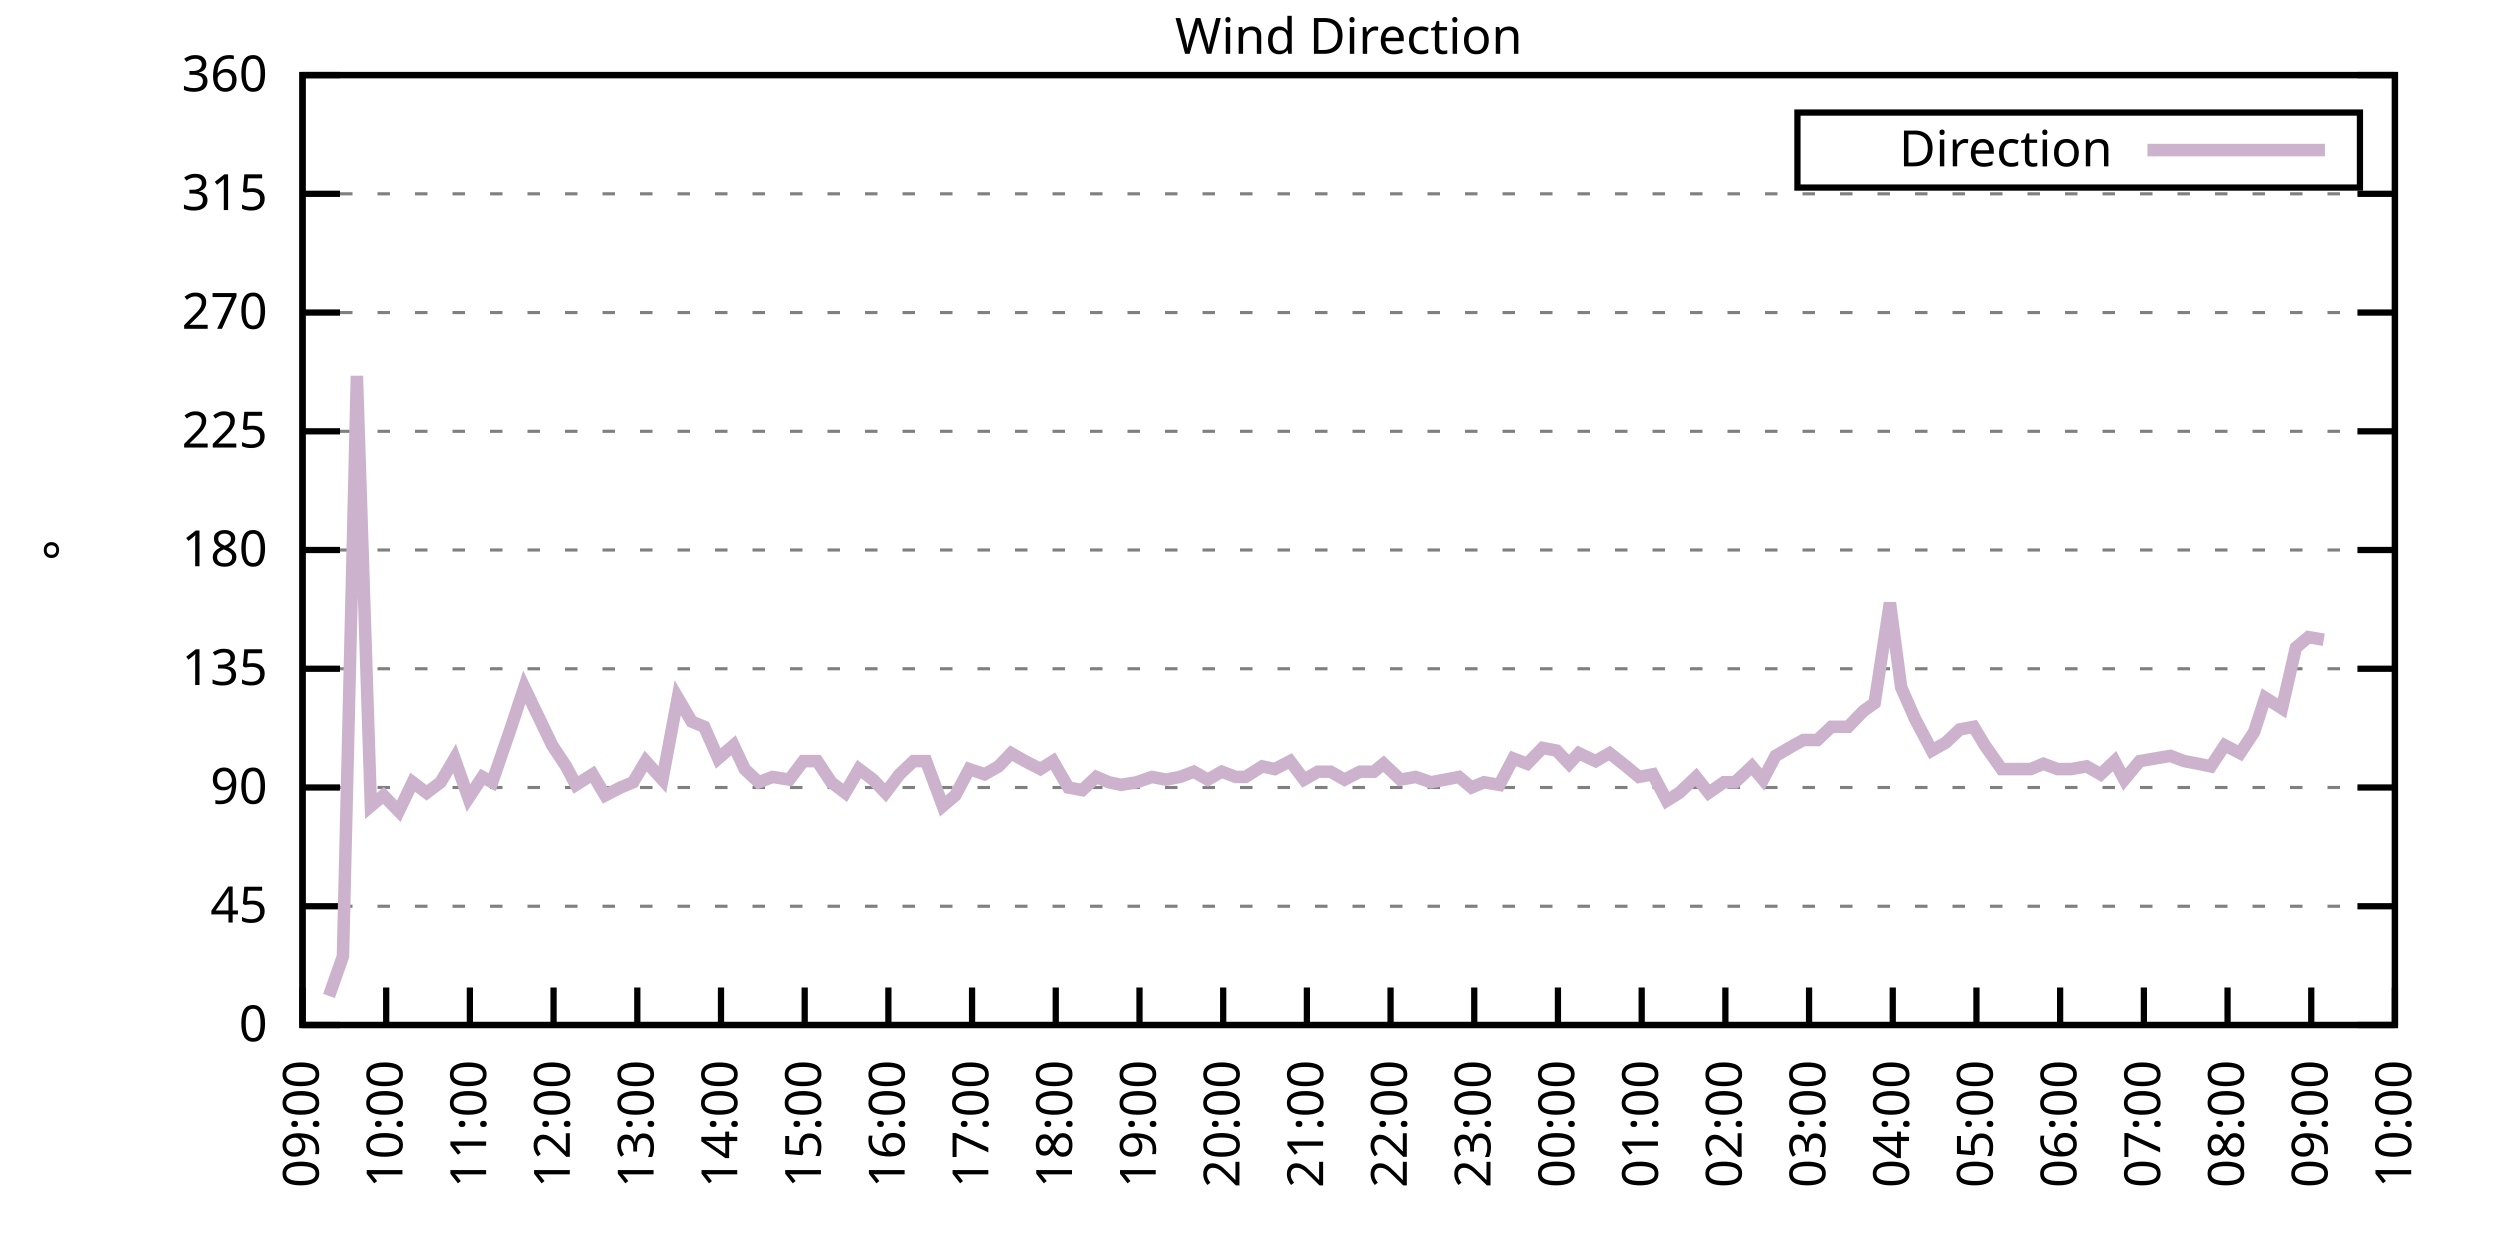
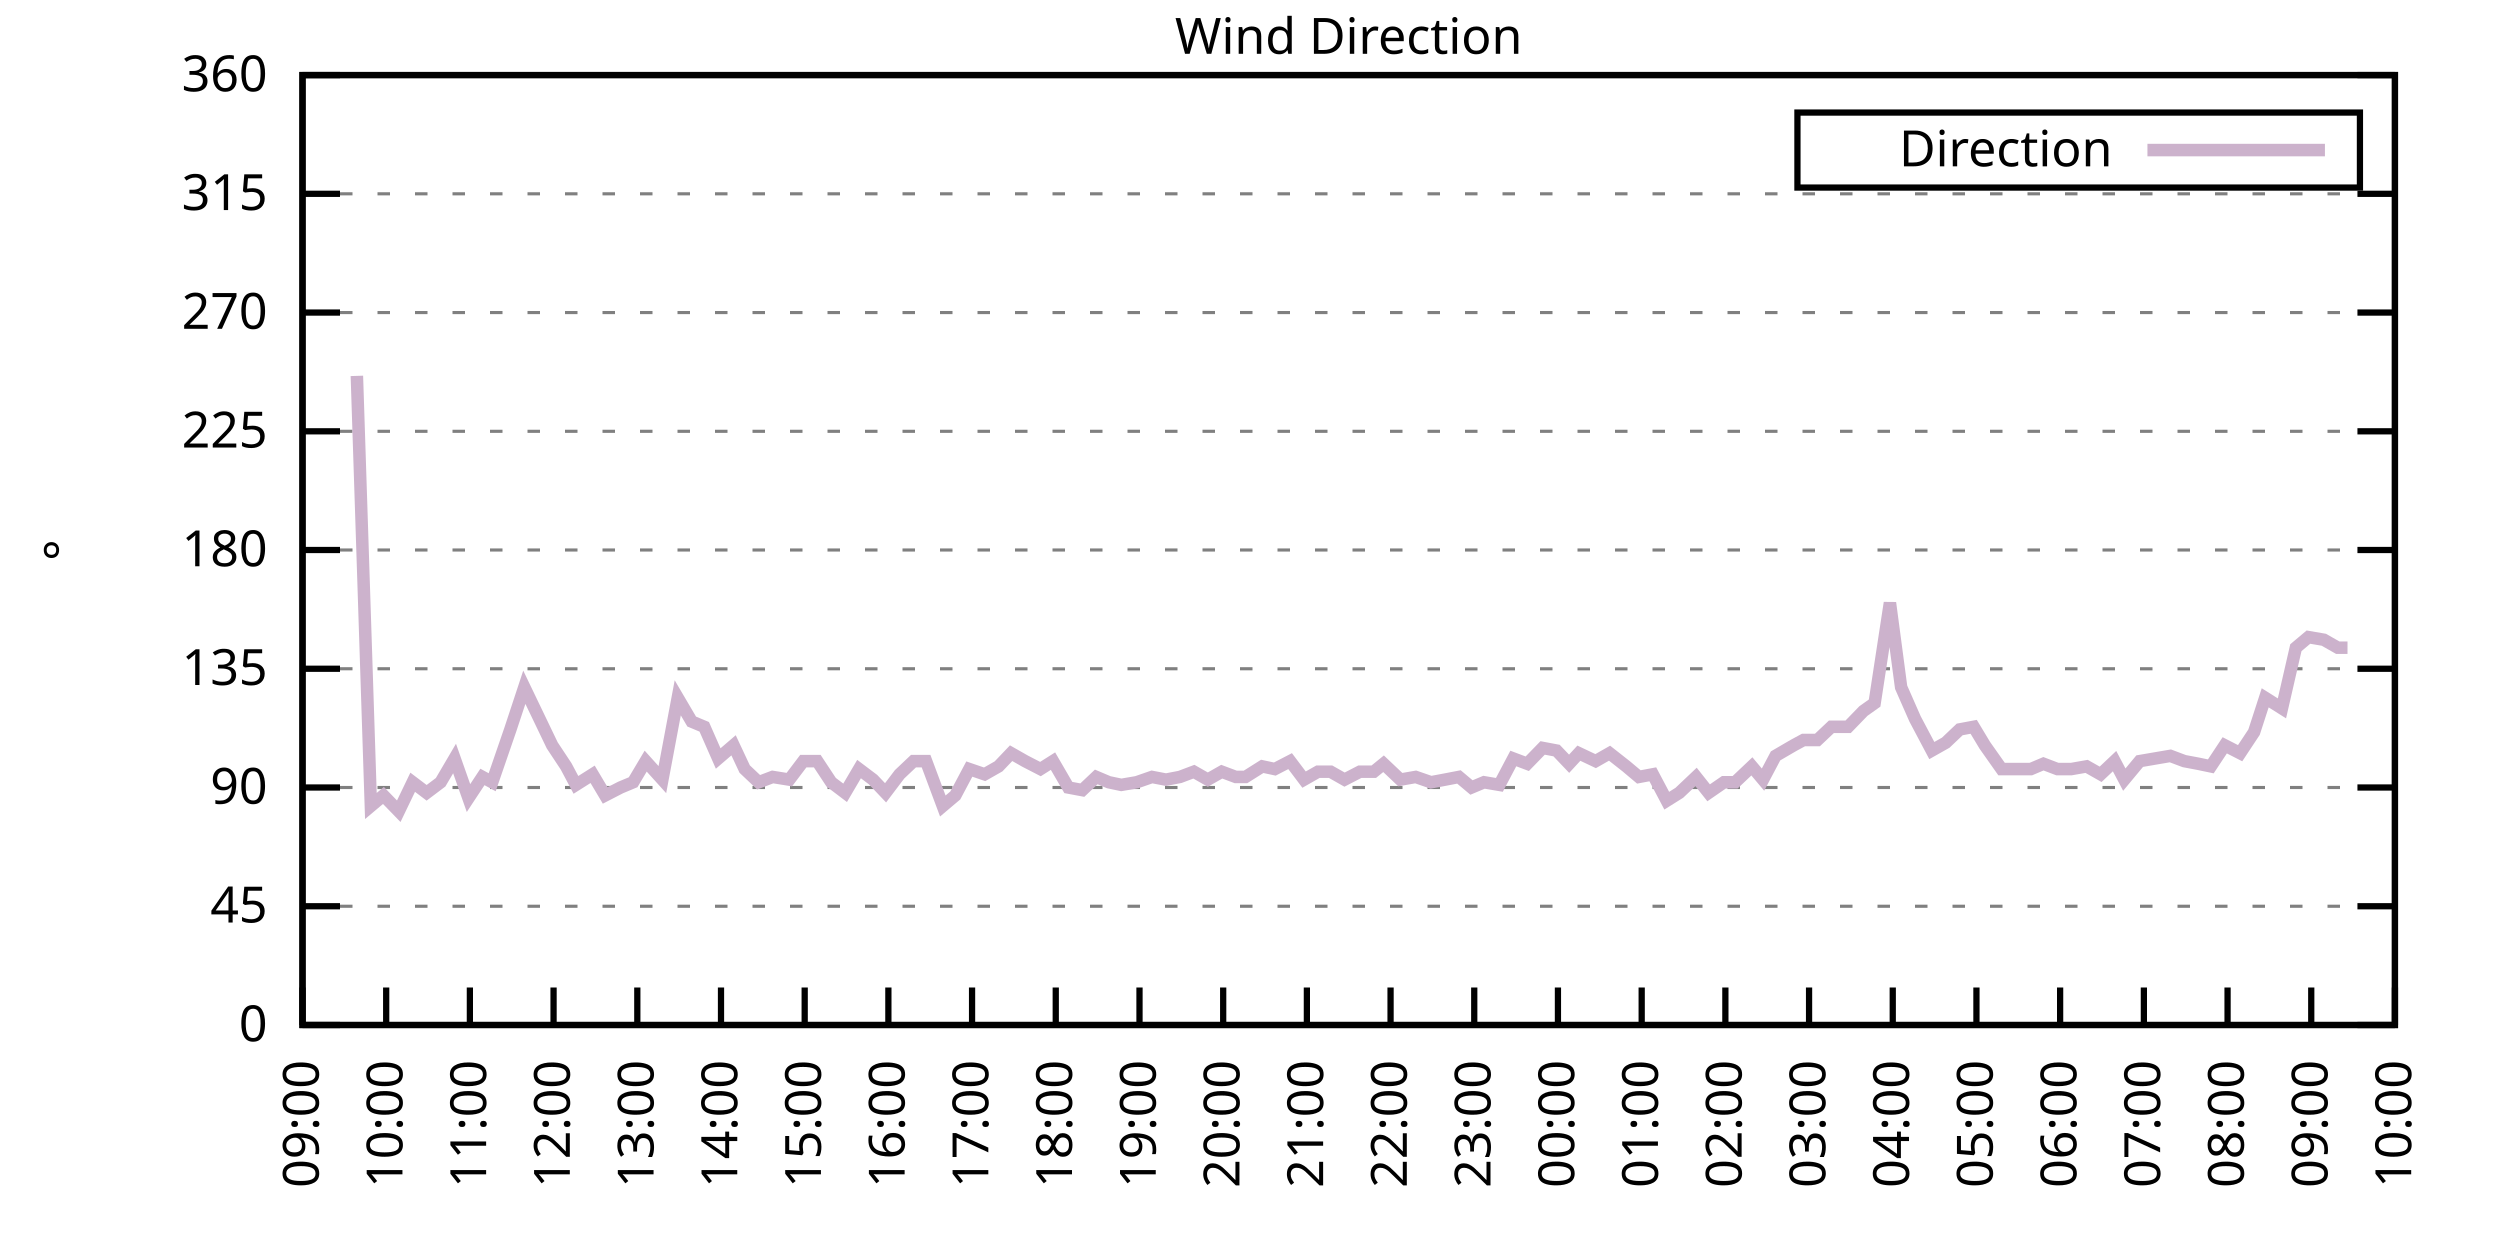
<svg xmlns="http://www.w3.org/2000/svg" xmlns:xlink="http://www.w3.org/1999/xlink" width="400" height="200" viewBox="0 0 400 200">
  <g id="gnuplot_canvas">
    <rect x="0" y="0" width="400" height="200" fill="none" />
    <defs>
      <circle id="gpDot" r="0.5" stroke-width="0.5" stroke="currentColor" />
      <path id="gpPt0" stroke-width="0.333" stroke="currentColor" d="M-1,0 h2 M0,-1 v2" />
      <path id="gpPt1" stroke-width="0.333" stroke="currentColor" d="M-1,-1 L1,1 M1,-1 L-1,1" />
      <path id="gpPt2" stroke-width="0.333" stroke="currentColor" d="M-1,0 L1,0 M0,-1 L0,1 M-1,-1 L1,1 M-1,1 L1,-1" />
      <rect id="gpPt3" stroke-width="0.333" stroke="currentColor" x="-1" y="-1" width="2" height="2" />
      <rect id="gpPt4" stroke-width="0.333" stroke="currentColor" fill="currentColor" x="-1" y="-1" width="2" height="2" />
      <circle id="gpPt5" stroke-width="0.333" stroke="currentColor" cx="0" cy="0" r="1" />
      <use xlink:href="#gpPt5" id="gpPt6" fill="currentColor" stroke="none" />
      <path id="gpPt7" stroke-width="0.333" stroke="currentColor" d="M0,-1.33 L-1.33,0.67 L1.33,0.67 z" />
      <use xlink:href="#gpPt7" id="gpPt8" fill="currentColor" stroke="none" />
      <use xlink:href="#gpPt7" id="gpPt9" stroke="currentColor" transform="rotate(180)" />
      <use xlink:href="#gpPt9" id="gpPt10" fill="currentColor" stroke="none" />
      <use xlink:href="#gpPt3" id="gpPt11" stroke="currentColor" transform="rotate(45)" />
      <use xlink:href="#gpPt11" id="gpPt12" fill="currentColor" stroke="none" />
      <path id="gpPt13" stroke-width="0.333" stroke="currentColor" d="M0,1.330 L1.265,0.411 L0.782,-1.067 L-0.782,-1.076 L-1.265,0.411 z" />
      <use xlink:href="#gpPt13" id="gpPt14" fill="currentColor" stroke="none" />
      <filter id="textbox" filterUnits="objectBoundingBox" x="0" y="0" height="1" width="1">
        <feFlood flood-color="white" flood-opacity="1" result="bgnd" />
        <feComposite in="SourceGraphic" in2="bgnd" operator="atop" />
      </filter>
      <filter id="greybox" filterUnits="objectBoundingBox" x="0" y="0" height="1" width="1">
        <feFlood flood-color="lightgrey" flood-opacity="1" result="grey" />
        <feComposite in="SourceGraphic" in2="grey" operator="atop" />
      </filter>
    </defs>
    <g fill="none" color="white" stroke="currentColor" stroke-width="1.00" stroke-linecap="butt" stroke-linejoin="miter">
</g>
    <g fill="none" color="black" stroke="currentColor" stroke-width="1.00" stroke-linecap="butt" stroke-linejoin="miter">
      <g stroke="none" shape-rendering="crispEdges">
        <polygon fill="rgb(255, 255, 255)" points="48.40,164.00 383.18,164.00 383.18,12.02 48.40,12.02 " />
      </g>
    </g>
    <g fill="none" color="black" stroke="currentColor" stroke-width="1.00" stroke-linecap="butt" stroke-linejoin="miter">
</g>
    <g fill="none" color="black" stroke="black" stroke-width="0.50" stroke-linecap="butt" stroke-linejoin="miter">
</g>
    <g fill="none" color="gray" stroke="currentColor" stroke-width="0.50" stroke-linecap="butt" stroke-linejoin="miter">
      <path stroke="gray" stroke-dasharray="2,4" class="gridline" d="M48.40,164.00 L383.19,164.00  " />
    </g>
    <g fill="none" color="gray" stroke="gray" stroke-width="1.00" stroke-linecap="butt" stroke-linejoin="miter">
</g>
    <g fill="none" color="black" stroke="currentColor" stroke-width="1.00" stroke-linecap="butt" stroke-linejoin="miter">
      <path stroke="black" d="M48.40,164.00 L54.40,164.00 M383.19,164.00 L377.19,164.00  " />
      <g transform="translate(42.80,166.60)" stroke="none" fill="black" font-family="Sans" font-size="8.00" text-anchor="end">
        <text>
          <tspan font-family="Sans"> 0</tspan>
        </text>
      </g>
    </g>
    <g fill="none" color="black" stroke="currentColor" stroke-width="1.00" stroke-linecap="butt" stroke-linejoin="miter">
</g>
    <g fill="none" color="black" stroke="black" stroke-width="0.50" stroke-linecap="butt" stroke-linejoin="miter">
</g>
    <g fill="none" color="gray" stroke="currentColor" stroke-width="0.50" stroke-linecap="butt" stroke-linejoin="miter">
      <path stroke="gray" stroke-dasharray="2,4" class="gridline" d="M48.40,145.00 L383.19,145.00  " />
    </g>
    <g fill="none" color="gray" stroke="gray" stroke-width="1.00" stroke-linecap="butt" stroke-linejoin="miter">
</g>
    <g fill="none" color="black" stroke="currentColor" stroke-width="1.00" stroke-linecap="butt" stroke-linejoin="miter">
      <path stroke="black" d="M48.40,145.00 L54.40,145.00 M383.19,145.00 L377.19,145.00  " />
      <g transform="translate(42.80,147.60)" stroke="none" fill="black" font-family="Sans" font-size="8.00" text-anchor="end">
        <text>
          <tspan font-family="Sans"> 45</tspan>
        </text>
      </g>
    </g>
    <g fill="none" color="black" stroke="currentColor" stroke-width="1.00" stroke-linecap="butt" stroke-linejoin="miter">
</g>
    <g fill="none" color="black" stroke="black" stroke-width="0.50" stroke-linecap="butt" stroke-linejoin="miter">
</g>
    <g fill="none" color="gray" stroke="currentColor" stroke-width="0.50" stroke-linecap="butt" stroke-linejoin="miter">
      <path stroke="gray" stroke-dasharray="2,4" class="gridline" d="M48.40,126.00 L383.19,126.00  " />
    </g>
    <g fill="none" color="gray" stroke="gray" stroke-width="1.00" stroke-linecap="butt" stroke-linejoin="miter">
</g>
    <g fill="none" color="black" stroke="currentColor" stroke-width="1.00" stroke-linecap="butt" stroke-linejoin="miter">
      <path stroke="black" d="M48.40,126.00 L54.40,126.00 M383.19,126.00 L377.19,126.00  " />
      <g transform="translate(42.80,128.60)" stroke="none" fill="black" font-family="Sans" font-size="8.00" text-anchor="end">
        <text>
          <tspan font-family="Sans"> 90</tspan>
        </text>
      </g>
    </g>
    <g fill="none" color="black" stroke="currentColor" stroke-width="1.00" stroke-linecap="butt" stroke-linejoin="miter">
</g>
    <g fill="none" color="black" stroke="black" stroke-width="0.50" stroke-linecap="butt" stroke-linejoin="miter">
</g>
    <g fill="none" color="gray" stroke="currentColor" stroke-width="0.50" stroke-linecap="butt" stroke-linejoin="miter">
      <path stroke="gray" stroke-dasharray="2,4" class="gridline" d="M48.40,107.00 L383.19,107.00  " />
    </g>
    <g fill="none" color="gray" stroke="gray" stroke-width="1.00" stroke-linecap="butt" stroke-linejoin="miter">
</g>
    <g fill="none" color="black" stroke="currentColor" stroke-width="1.00" stroke-linecap="butt" stroke-linejoin="miter">
      <path stroke="black" d="M48.40,107.00 L54.40,107.00 M383.19,107.00 L377.19,107.00  " />
      <g transform="translate(42.80,109.60)" stroke="none" fill="black" font-family="Sans" font-size="8.00" text-anchor="end">
        <text>
          <tspan font-family="Sans"> 135</tspan>
        </text>
      </g>
    </g>
    <g fill="none" color="black" stroke="currentColor" stroke-width="1.00" stroke-linecap="butt" stroke-linejoin="miter">
</g>
    <g fill="none" color="black" stroke="black" stroke-width="0.50" stroke-linecap="butt" stroke-linejoin="miter">
</g>
    <g fill="none" color="gray" stroke="currentColor" stroke-width="0.50" stroke-linecap="butt" stroke-linejoin="miter">
      <path stroke="gray" stroke-dasharray="2,4" class="gridline" d="M48.40,88.00 L383.19,88.00  " />
    </g>
    <g fill="none" color="gray" stroke="gray" stroke-width="1.00" stroke-linecap="butt" stroke-linejoin="miter">
</g>
    <g fill="none" color="black" stroke="currentColor" stroke-width="1.00" stroke-linecap="butt" stroke-linejoin="miter">
      <path stroke="black" d="M48.40,88.00 L54.40,88.00 M383.19,88.00 L377.19,88.00  " />
      <g transform="translate(42.80,90.60)" stroke="none" fill="black" font-family="Sans" font-size="8.00" text-anchor="end">
        <text>
          <tspan font-family="Sans"> 180</tspan>
        </text>
      </g>
    </g>
    <g fill="none" color="black" stroke="currentColor" stroke-width="1.00" stroke-linecap="butt" stroke-linejoin="miter">
</g>
    <g fill="none" color="black" stroke="black" stroke-width="0.50" stroke-linecap="butt" stroke-linejoin="miter">
</g>
    <g fill="none" color="gray" stroke="currentColor" stroke-width="0.50" stroke-linecap="butt" stroke-linejoin="miter">
      <path stroke="gray" stroke-dasharray="2,4" class="gridline" d="M48.40,69.01 L383.19,69.01  " />
    </g>
    <g fill="none" color="gray" stroke="gray" stroke-width="1.00" stroke-linecap="butt" stroke-linejoin="miter">
</g>
    <g fill="none" color="black" stroke="currentColor" stroke-width="1.00" stroke-linecap="butt" stroke-linejoin="miter">
      <path stroke="black" d="M48.40,69.01 L54.40,69.01 M383.19,69.01 L377.19,69.01  " />
      <g transform="translate(42.80,71.61)" stroke="none" fill="black" font-family="Sans" font-size="8.00" text-anchor="end">
        <text>
          <tspan font-family="Sans"> 225</tspan>
        </text>
      </g>
    </g>
    <g fill="none" color="black" stroke="currentColor" stroke-width="1.00" stroke-linecap="butt" stroke-linejoin="miter">
</g>
    <g fill="none" color="black" stroke="black" stroke-width="0.50" stroke-linecap="butt" stroke-linejoin="miter">
</g>
    <g fill="none" color="gray" stroke="currentColor" stroke-width="0.50" stroke-linecap="butt" stroke-linejoin="miter">
      <path stroke="gray" stroke-dasharray="2,4" class="gridline" d="M48.40,50.01 L383.19,50.01  " />
    </g>
    <g fill="none" color="gray" stroke="gray" stroke-width="1.00" stroke-linecap="butt" stroke-linejoin="miter">
</g>
    <g fill="none" color="black" stroke="currentColor" stroke-width="1.00" stroke-linecap="butt" stroke-linejoin="miter">
      <path stroke="black" d="M48.40,50.01 L54.40,50.01 M383.19,50.01 L377.19,50.01  " />
      <g transform="translate(42.80,52.61)" stroke="none" fill="black" font-family="Sans" font-size="8.00" text-anchor="end">
        <text>
          <tspan font-family="Sans"> 270</tspan>
        </text>
      </g>
    </g>
    <g fill="none" color="black" stroke="currentColor" stroke-width="1.00" stroke-linecap="butt" stroke-linejoin="miter">
</g>
    <g fill="none" color="black" stroke="black" stroke-width="0.50" stroke-linecap="butt" stroke-linejoin="miter">
</g>
    <g fill="none" color="gray" stroke="currentColor" stroke-width="0.50" stroke-linecap="butt" stroke-linejoin="miter">
      <path stroke="gray" stroke-dasharray="2,4" class="gridline" d="M48.40,31.01 L383.19,31.01  " />
    </g>
    <g fill="none" color="gray" stroke="gray" stroke-width="1.00" stroke-linecap="butt" stroke-linejoin="miter">
</g>
    <g fill="none" color="black" stroke="currentColor" stroke-width="1.00" stroke-linecap="butt" stroke-linejoin="miter">
      <path stroke="black" d="M48.40,31.01 L54.40,31.01 M383.19,31.01 L377.19,31.01  " />
      <g transform="translate(42.80,33.61)" stroke="none" fill="black" font-family="Sans" font-size="8.00" text-anchor="end">
        <text>
          <tspan font-family="Sans"> 315</tspan>
        </text>
      </g>
    </g>
    <g fill="none" color="black" stroke="currentColor" stroke-width="1.00" stroke-linecap="butt" stroke-linejoin="miter">
</g>
    <g fill="none" color="black" stroke="black" stroke-width="0.50" stroke-linecap="butt" stroke-linejoin="miter">
</g>
    <g fill="none" color="gray" stroke="currentColor" stroke-width="0.50" stroke-linecap="butt" stroke-linejoin="miter">
      <path stroke="gray" stroke-dasharray="2,4" class="gridline" d="M48.40,12.01 L383.19,12.01  " />
    </g>
    <g fill="none" color="gray" stroke="gray" stroke-width="1.00" stroke-linecap="butt" stroke-linejoin="miter">
</g>
    <g fill="none" color="black" stroke="currentColor" stroke-width="1.00" stroke-linecap="butt" stroke-linejoin="miter">
      <path stroke="black" d="M48.40,12.01 L54.40,12.01 M383.19,12.01 L377.19,12.01  " />
      <g transform="translate(42.80,14.61)" stroke="none" fill="black" font-family="Sans" font-size="8.00" text-anchor="end">
        <text>
          <tspan font-family="Sans"> 360</tspan>
        </text>
      </g>
    </g>
    <g fill="none" color="black" stroke="currentColor" stroke-width="1.00" stroke-linecap="butt" stroke-linejoin="miter">
      <path stroke="black" d="M48.40,164.00 L48.40,158.00  " />
      <g transform="translate(51.00,169.60) rotate(270.00)" stroke="none" fill="black" font-family="Sans" font-size="8.00" text-anchor="end">
        <text>
          <tspan font-family="Sans">09:00</tspan>
        </text>
      </g>
    </g>
    <g fill="none" color="black" stroke="currentColor" stroke-width="1.00" stroke-linecap="butt" stroke-linejoin="miter">
      <path stroke="black" d="M61.79,164.00 L61.79,158.00  " />
      <g transform="translate(64.39,169.60) rotate(270.00)" stroke="none" fill="black" font-family="Sans" font-size="8.00" text-anchor="end">
        <text>
          <tspan font-family="Sans">10:00</tspan>
        </text>
      </g>
    </g>
    <g fill="none" color="black" stroke="currentColor" stroke-width="1.00" stroke-linecap="butt" stroke-linejoin="miter">
      <path stroke="black" d="M75.18,164.00 L75.18,158.00  " />
      <g transform="translate(77.78,169.60) rotate(270.00)" stroke="none" fill="black" font-family="Sans" font-size="8.00" text-anchor="end">
        <text>
          <tspan font-family="Sans">11:00</tspan>
        </text>
      </g>
    </g>
    <g fill="none" color="black" stroke="currentColor" stroke-width="1.00" stroke-linecap="butt" stroke-linejoin="miter">
      <path stroke="black" d="M88.57,164.00 L88.57,158.00  " />
      <g transform="translate(91.17,169.60) rotate(270.00)" stroke="none" fill="black" font-family="Sans" font-size="8.00" text-anchor="end">
        <text>
          <tspan font-family="Sans">12:00</tspan>
        </text>
      </g>
    </g>
    <g fill="none" color="black" stroke="currentColor" stroke-width="1.00" stroke-linecap="butt" stroke-linejoin="miter">
      <path stroke="black" d="M101.97,164.00 L101.97,158.00  " />
      <g transform="translate(104.57,169.60) rotate(270.00)" stroke="none" fill="black" font-family="Sans" font-size="8.00" text-anchor="end">
        <text>
          <tspan font-family="Sans">13:00</tspan>
        </text>
      </g>
    </g>
    <g fill="none" color="black" stroke="currentColor" stroke-width="1.00" stroke-linecap="butt" stroke-linejoin="miter">
      <path stroke="black" d="M115.36,164.00 L115.36,158.00  " />
      <g transform="translate(117.96,169.60) rotate(270.00)" stroke="none" fill="black" font-family="Sans" font-size="8.00" text-anchor="end">
        <text>
          <tspan font-family="Sans">14:00</tspan>
        </text>
      </g>
    </g>
    <g fill="none" color="black" stroke="currentColor" stroke-width="1.00" stroke-linecap="butt" stroke-linejoin="miter">
      <path stroke="black" d="M128.75,164.00 L128.75,158.00  " />
      <g transform="translate(131.35,169.60) rotate(270.00)" stroke="none" fill="black" font-family="Sans" font-size="8.00" text-anchor="end">
        <text>
          <tspan font-family="Sans">15:00</tspan>
        </text>
      </g>
    </g>
    <g fill="none" color="black" stroke="currentColor" stroke-width="1.00" stroke-linecap="butt" stroke-linejoin="miter">
      <path stroke="black" d="M142.14,164.00 L142.14,158.00  " />
      <g transform="translate(144.74,169.60) rotate(270.00)" stroke="none" fill="black" font-family="Sans" font-size="8.00" text-anchor="end">
        <text>
          <tspan font-family="Sans">16:00</tspan>
        </text>
      </g>
    </g>
    <g fill="none" color="black" stroke="currentColor" stroke-width="1.00" stroke-linecap="butt" stroke-linejoin="miter">
      <path stroke="black" d="M155.53,164.00 L155.53,158.00  " />
      <g transform="translate(158.13,169.60) rotate(270.00)" stroke="none" fill="black" font-family="Sans" font-size="8.00" text-anchor="end">
        <text>
          <tspan font-family="Sans">17:00</tspan>
        </text>
      </g>
    </g>
    <g fill="none" color="black" stroke="currentColor" stroke-width="1.00" stroke-linecap="butt" stroke-linejoin="miter">
      <path stroke="black" d="M168.92,164.00 L168.92,158.00  " />
      <g transform="translate(171.52,169.60) rotate(270.00)" stroke="none" fill="black" font-family="Sans" font-size="8.00" text-anchor="end">
        <text>
          <tspan font-family="Sans">18:00</tspan>
        </text>
      </g>
    </g>
    <g fill="none" color="black" stroke="currentColor" stroke-width="1.00" stroke-linecap="butt" stroke-linejoin="miter">
      <path stroke="black" d="M182.32,164.00 L182.32,158.00  " />
      <g transform="translate(184.92,169.60) rotate(270.00)" stroke="none" fill="black" font-family="Sans" font-size="8.00" text-anchor="end">
        <text>
          <tspan font-family="Sans">19:00</tspan>
        </text>
      </g>
    </g>
    <g fill="none" color="black" stroke="currentColor" stroke-width="1.00" stroke-linecap="butt" stroke-linejoin="miter">
      <path stroke="black" d="M195.71,164.00 L195.71,158.00  " />
      <g transform="translate(198.31,169.60) rotate(270.00)" stroke="none" fill="black" font-family="Sans" font-size="8.00" text-anchor="end">
        <text>
          <tspan font-family="Sans">20:00</tspan>
        </text>
      </g>
    </g>
    <g fill="none" color="black" stroke="currentColor" stroke-width="1.00" stroke-linecap="butt" stroke-linejoin="miter">
      <path stroke="black" d="M209.10,164.00 L209.10,158.00  " />
      <g transform="translate(211.70,169.60) rotate(270.00)" stroke="none" fill="black" font-family="Sans" font-size="8.00" text-anchor="end">
        <text>
          <tspan font-family="Sans">21:00</tspan>
        </text>
      </g>
    </g>
    <g fill="none" color="black" stroke="currentColor" stroke-width="1.00" stroke-linecap="butt" stroke-linejoin="miter">
      <path stroke="black" d="M222.49,164.00 L222.49,158.00  " />
      <g transform="translate(225.09,169.60) rotate(270.00)" stroke="none" fill="black" font-family="Sans" font-size="8.00" text-anchor="end">
        <text>
          <tspan font-family="Sans">22:00</tspan>
        </text>
      </g>
    </g>
    <g fill="none" color="black" stroke="currentColor" stroke-width="1.00" stroke-linecap="butt" stroke-linejoin="miter">
      <path stroke="black" d="M235.88,164.00 L235.88,158.00  " />
      <g transform="translate(238.48,169.60) rotate(270.00)" stroke="none" fill="black" font-family="Sans" font-size="8.00" text-anchor="end">
        <text>
          <tspan font-family="Sans">23:00</tspan>
        </text>
      </g>
    </g>
    <g fill="none" color="black" stroke="currentColor" stroke-width="1.00" stroke-linecap="butt" stroke-linejoin="miter">
      <path stroke="black" d="M249.27,164.00 L249.27,158.00  " />
      <g transform="translate(251.87,169.60) rotate(270.00)" stroke="none" fill="black" font-family="Sans" font-size="8.00" text-anchor="end">
        <text>
          <tspan font-family="Sans">00:00</tspan>
        </text>
      </g>
    </g>
    <g fill="none" color="black" stroke="currentColor" stroke-width="1.00" stroke-linecap="butt" stroke-linejoin="miter">
      <path stroke="black" d="M262.67,164.00 L262.67,158.00  " />
      <g transform="translate(265.27,169.60) rotate(270.00)" stroke="none" fill="black" font-family="Sans" font-size="8.00" text-anchor="end">
        <text>
          <tspan font-family="Sans">01:00</tspan>
        </text>
      </g>
    </g>
    <g fill="none" color="black" stroke="currentColor" stroke-width="1.00" stroke-linecap="butt" stroke-linejoin="miter">
      <path stroke="black" d="M276.06,164.00 L276.06,158.00  " />
      <g transform="translate(278.66,169.60) rotate(270.00)" stroke="none" fill="black" font-family="Sans" font-size="8.00" text-anchor="end">
        <text>
          <tspan font-family="Sans">02:00</tspan>
        </text>
      </g>
    </g>
    <g fill="none" color="black" stroke="currentColor" stroke-width="1.00" stroke-linecap="butt" stroke-linejoin="miter">
      <path stroke="black" d="M289.45,164.00 L289.45,158.00  " />
      <g transform="translate(292.05,169.60) rotate(270.00)" stroke="none" fill="black" font-family="Sans" font-size="8.00" text-anchor="end">
        <text>
          <tspan font-family="Sans">03:00</tspan>
        </text>
      </g>
    </g>
    <g fill="none" color="black" stroke="currentColor" stroke-width="1.00" stroke-linecap="butt" stroke-linejoin="miter">
      <path stroke="black" d="M302.84,164.00 L302.84,158.00  " />
      <g transform="translate(305.44,169.60) rotate(270.00)" stroke="none" fill="black" font-family="Sans" font-size="8.00" text-anchor="end">
        <text>
          <tspan font-family="Sans">04:00</tspan>
        </text>
      </g>
    </g>
    <g fill="none" color="black" stroke="currentColor" stroke-width="1.00" stroke-linecap="butt" stroke-linejoin="miter">
      <path stroke="black" d="M316.23,164.00 L316.23,158.00  " />
      <g transform="translate(318.83,169.60) rotate(270.00)" stroke="none" fill="black" font-family="Sans" font-size="8.00" text-anchor="end">
        <text>
          <tspan font-family="Sans">05:00</tspan>
        </text>
      </g>
    </g>
    <g fill="none" color="black" stroke="currentColor" stroke-width="1.00" stroke-linecap="butt" stroke-linejoin="miter">
      <path stroke="black" d="M329.62,164.00 L329.62,158.00  " />
      <g transform="translate(332.22,169.60) rotate(270.00)" stroke="none" fill="black" font-family="Sans" font-size="8.00" text-anchor="end">
        <text>
          <tspan font-family="Sans">06:00</tspan>
        </text>
      </g>
    </g>
    <g fill="none" color="black" stroke="currentColor" stroke-width="1.00" stroke-linecap="butt" stroke-linejoin="miter">
      <path stroke="black" d="M343.02,164.00 L343.02,158.00  " />
      <g transform="translate(345.62,169.60) rotate(270.00)" stroke="none" fill="black" font-family="Sans" font-size="8.00" text-anchor="end">
        <text>
          <tspan font-family="Sans">07:00</tspan>
        </text>
      </g>
    </g>
    <g fill="none" color="black" stroke="currentColor" stroke-width="1.00" stroke-linecap="butt" stroke-linejoin="miter">
      <path stroke="black" d="M356.41,164.00 L356.41,158.00  " />
      <g transform="translate(359.01,169.60) rotate(270.00)" stroke="none" fill="black" font-family="Sans" font-size="8.00" text-anchor="end">
        <text>
          <tspan font-family="Sans">08:00</tspan>
        </text>
      </g>
    </g>
    <g fill="none" color="black" stroke="currentColor" stroke-width="1.00" stroke-linecap="butt" stroke-linejoin="miter">
      <path stroke="black" d="M369.80,164.00 L369.80,158.00  " />
      <g transform="translate(372.40,169.60) rotate(270.00)" stroke="none" fill="black" font-family="Sans" font-size="8.00" text-anchor="end">
        <text>
          <tspan font-family="Sans">09:00</tspan>
        </text>
      </g>
    </g>
    <g fill="none" color="black" stroke="currentColor" stroke-width="1.00" stroke-linecap="butt" stroke-linejoin="miter">
      <path stroke="black" d="M383.19,164.00 L383.19,158.00  " />
      <g transform="translate(385.79,169.60) rotate(270.00)" stroke="none" fill="black" font-family="Sans" font-size="8.00" text-anchor="end">
        <text>
          <tspan font-family="Sans">10:00</tspan>
        </text>
      </g>
    </g>
    <g fill="none" color="black" stroke="currentColor" stroke-width="1.00" stroke-linecap="butt" stroke-linejoin="miter">
</g>
    <g fill="none" color="black" stroke="currentColor" stroke-width="1.00" stroke-linecap="butt" stroke-linejoin="miter">
      <path stroke="black" d="M48.40,12.01 L48.40,164.00 L383.19,164.00 L383.19,12.01 L48.40,12.01 Z  " />
    </g>
    <g fill="none" color="black" stroke="currentColor" stroke-width="1.00" stroke-linecap="butt" stroke-linejoin="miter">
</g>
    <g fill="none" color="black" stroke="currentColor" stroke-width="1.00" stroke-linecap="butt" stroke-linejoin="miter">
      <path stroke="black" d="M287.59,30.01 L287.59,18.01 L377.59,18.01 L377.59,30.01 L287.59,30.01 Z  " />
    </g>
    <g id="Wind_direction_plot_1">
      <g fill="none" color="white" stroke="black" stroke-width="2.00" stroke-linecap="butt" stroke-linejoin="miter">
</g>
      <g fill="none" color="black" stroke="currentColor" stroke-width="2.00" stroke-linecap="butt" stroke-linejoin="miter">
        <g transform="translate(337.99,26.61)" stroke="none" fill="black" font-family="Sans" font-size="8.00" text-anchor="end">
          <text>
            <tspan font-family="Sans">Direction</tspan>
          </text>
        </g>
      </g>
      <g fill="none" color="black" stroke="currentColor" stroke-width="2.00" stroke-linecap="butt" stroke-linejoin="miter">
-         <path stroke="rgb(204, 178, 204)" d="M343.59,24.01 L371.99,24.01 M52.64,159.36 L54.87,153.02 L57.10,60.14 L59.34,128.96 L61.35,127.27 L63.80,129.80   L66.03,125.16 L68.26,126.85 L70.50,125.16 L72.73,121.36 L74.96,127.69 L77.19,124.31 L78.75,125.16 L81.66,116.71   L83.89,109.96 L86.12,114.60 L88.35,119.25 L90.58,122.62 L92.15,125.58 L94.82,123.89 L96.83,127.27 L99.29,126.00   L101.30,125.16 L103.31,121.78 L105.98,124.74 L108.44,111.65 L110.67,115.45 L112.68,116.29 L114.91,121.36 L117.37,119.25   L119.15,123.05 L121.38,125.16 L123.62,124.31 L126.29,124.74 L128.53,121.78 L130.76,121.78 L132.99,125.16 L135.22,126.85   L137.45,123.05 L139.69,124.74 L141.69,126.85 L143.93,123.89 L146.16,121.78 L148.17,121.78 L150.85,128.96 L152.85,127.27   L155.09,123.05 L157.54,123.89 L159.77,122.62 L161.78,120.51 L164.01,121.78 L166.47,123.05 L168.48,121.78 L170.93,126.00   L173.17,126.42 L175.40,124.31 L177.41,125.16 L179.41,125.58 L181.87,125.16 L184.32,124.31 L186.56,124.74 L188.79,124.31   L191.02,123.47 L193.25,124.74 L195.48,123.47 L197.72,124.31 L199.28,124.31 L201.96,122.62 L203.97,123.05 L206.42,121.78   L208.65,124.74 L210.88,123.47 L212.89,123.47 L215.13,124.74 L217.58,123.47 L219.81,123.47 L221.37,122.20 L224.05,124.74   L226.51,124.31 L228.96,125.16 L231.20,124.74 L233.43,124.31 L235.44,126.00 L237.44,125.16 L239.90,125.58 L242.13,121.36   L244.36,122.20 L246.82,119.67 L249.05,120.09 L251.06,122.20 L252.62,120.51 L255.30,121.78 L257.53,120.51 L260.21,122.62   L262.22,124.31 L264.45,123.89 L266.68,128.11 L268.69,126.85 L271.37,124.31 L273.38,126.85 L275.83,125.16 L277.62,125.16   L280.30,122.62 L282.08,124.74 L284.09,120.94 L286.99,119.25 L288.56,118.40 L290.79,118.40 L293.02,116.29 L295.70,116.29   L298.15,113.76 L299.94,112.49 L302.39,96.45 L304.18,109.96 L306.41,115.03 L309.09,120.09 L311.32,118.83 L313.55,116.71   L315.79,116.29 L317.57,119.25 L320.25,123.05 L322.26,123.05 L324.94,123.05 L326.95,122.20 L329.18,123.05 L331.41,123.05   L333.86,122.62 L336.10,123.89 L338.33,121.78 L339.89,124.74 L342.35,121.78 L344.80,121.36 L347.26,120.94 L349.49,121.78   L351.72,122.20 L353.73,122.62 L355.96,119.25 L358.42,120.51 L360.65,117.14 L362.43,111.65 L365.11,113.34 L367.34,103.63   L369.35,101.94 L371.81,102.36  " />
+         <path stroke="rgb(204, 178, 204)" d="M343.59,24.01 L371.99,24.01 M57.10,60.14 L59.34,128.96 L61.35,127.27 L63.80,129.80 L66.03,125.16 L68.26,126.85   L70.50,125.16 L72.73,121.36 L74.96,127.69 L77.19,124.31 L78.75,125.16 L81.66,116.71 L83.89,109.96 L86.12,114.60   L88.35,119.25 L90.58,122.62 L92.15,125.58 L94.82,123.89 L96.83,127.27 L99.29,126.00 L101.30,125.16 L103.31,121.78   L105.98,124.74 L108.44,111.65 L110.67,115.45 L112.68,116.29 L114.91,121.36 L117.37,119.25 L119.15,123.05 L121.38,125.16   L123.62,124.31 L126.29,124.74 L128.53,121.78 L130.76,121.78 L132.99,125.16 L135.22,126.85 L137.45,123.05 L139.69,124.74   L141.69,126.85 L143.93,123.89 L146.16,121.78 L148.17,121.78 L150.85,128.96 L152.85,127.27 L155.09,123.05 L157.54,123.89   L159.77,122.62 L161.78,120.51 L164.01,121.78 L166.47,123.05 L168.48,121.78 L170.93,126.00 L173.17,126.42 L175.40,124.31   L177.41,125.16 L179.41,125.58 L181.87,125.16 L184.32,124.31 L186.56,124.74 L188.79,124.31 L191.02,123.47 L193.25,124.74   L195.48,123.47 L197.72,124.31 L199.28,124.31 L201.96,122.62 L203.97,123.05 L206.42,121.78 L208.65,124.74 L210.88,123.47   L212.89,123.47 L215.13,124.74 L217.58,123.47 L219.81,123.47 L221.37,122.20 L224.05,124.74 L226.51,124.31 L228.96,125.16   L231.20,124.74 L233.43,124.31 L235.44,126.00 L237.44,125.16 L239.90,125.58 L242.13,121.36 L244.36,122.20 L246.82,119.67   L249.05,120.09 L251.06,122.20 L252.62,120.51 L255.30,121.78 L257.53,120.51 L260.21,122.62 L262.22,124.31 L264.45,123.89   L266.68,128.11 L268.69,126.85 L271.37,124.31 L273.38,126.85 L275.83,125.16 L277.62,125.16 L280.30,122.62 L282.08,124.74   L284.09,120.94 L286.99,119.25 L288.56,118.40 L290.79,118.40 L293.02,116.29 L295.70,116.29 L298.15,113.76 L299.94,112.49   L302.39,96.45 L304.18,109.96 L306.41,115.03 L309.09,120.09 L311.32,118.83 L313.55,116.71 L315.79,116.29 L317.57,119.25   L320.25,123.05 L322.26,123.05 L324.94,123.05 L326.95,122.20 L329.18,123.05 L331.41,123.05 L333.86,122.62 L336.10,123.89   L338.33,121.78 L339.89,124.74 L342.35,121.78 L344.80,121.36 L347.26,120.94 L349.49,121.78 L351.72,122.20 L353.73,122.62   L355.96,119.25 L358.42,120.51 L360.65,117.14 L362.43,111.65 L365.11,113.34 L367.34,103.63 L369.35,101.94 L371.81,102.36   L374.04,103.63 L375.60,103.63  " />
      </g>
    </g>
    <g fill="none" color="black" stroke="currentColor" stroke-width="2.00" stroke-linecap="butt" stroke-linejoin="miter">
</g>
    <g fill="none" color="black" stroke="black" stroke-width="1.00" stroke-linecap="butt" stroke-linejoin="miter">
</g>
    <g fill="none" color="black" stroke="currentColor" stroke-width="1.00" stroke-linecap="butt" stroke-linejoin="miter">
      <path stroke="black" d="M48.40,12.01 L48.40,164.00 L383.19,164.00 L383.19,12.01 L48.40,12.01 Z  " />
      <g transform="translate(12.80,88.01) rotate(270.00)" stroke="none" fill="black" font-family="Sans" font-size="8.00" text-anchor="middle">
        <text>
          <tspan font-family="Sans">°</tspan>
        </text>
      </g>
    </g>
    <g fill="none" color="black" stroke="currentColor" stroke-width="1.00" stroke-linecap="butt" stroke-linejoin="miter">
</g>
    <g fill="none" color="black" stroke="currentColor" stroke-width="1.00" stroke-linecap="butt" stroke-linejoin="miter">
      <g transform="translate(215.79,8.61)" stroke="none" fill="black" font-family="Sans" font-size="8.00" text-anchor="middle">
        <text>
          <tspan font-family="Sans">Wind Direction</tspan>
        </text>
      </g>
    </g>
    <g fill="none" color="black" stroke="currentColor" stroke-width="1.00" stroke-linecap="butt" stroke-linejoin="miter">
</g>
  </g>
</svg>
